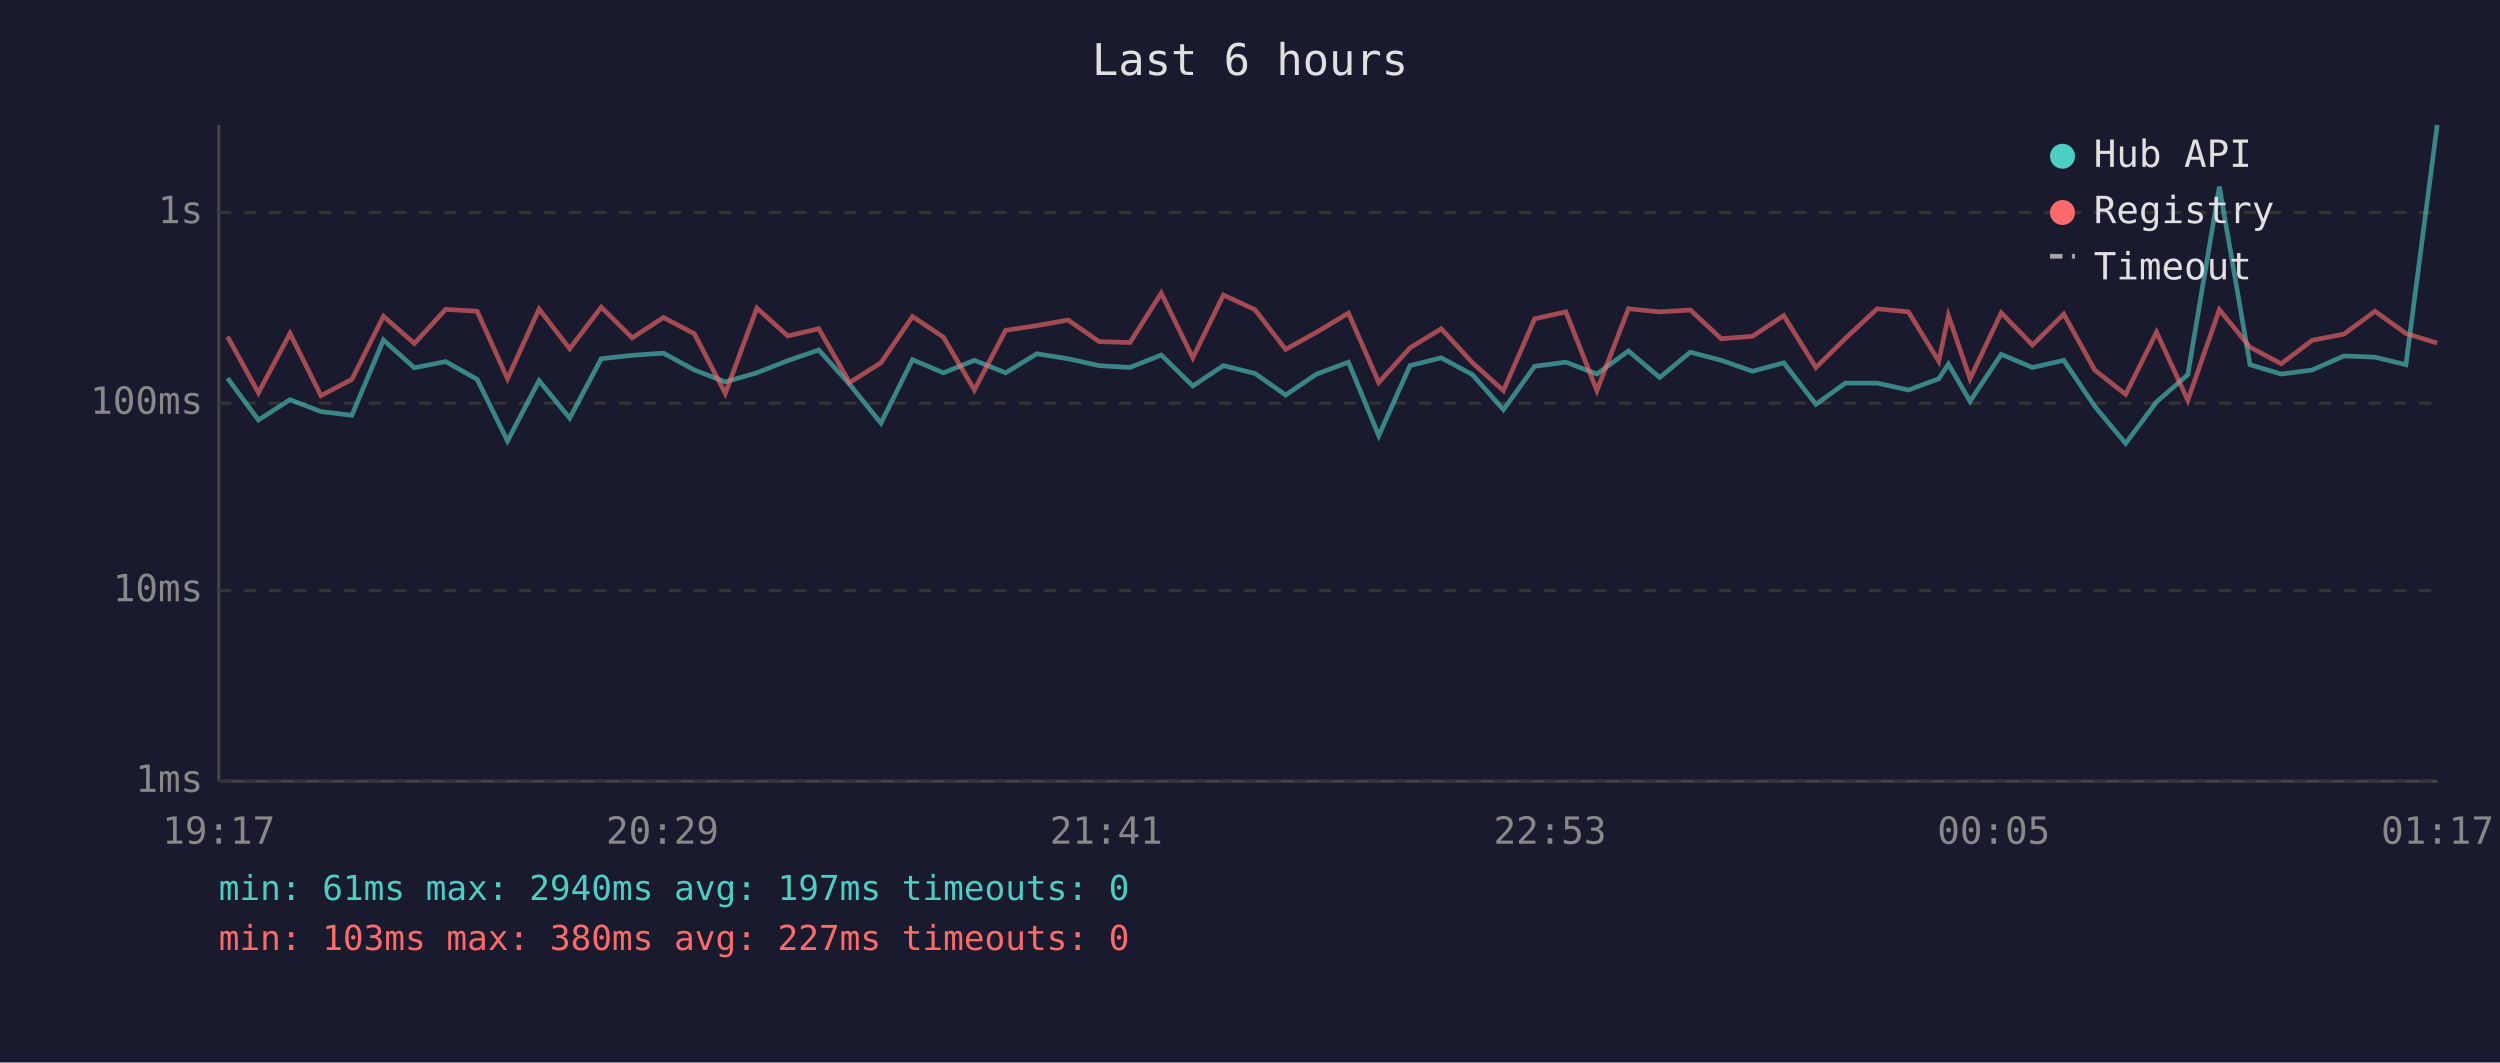
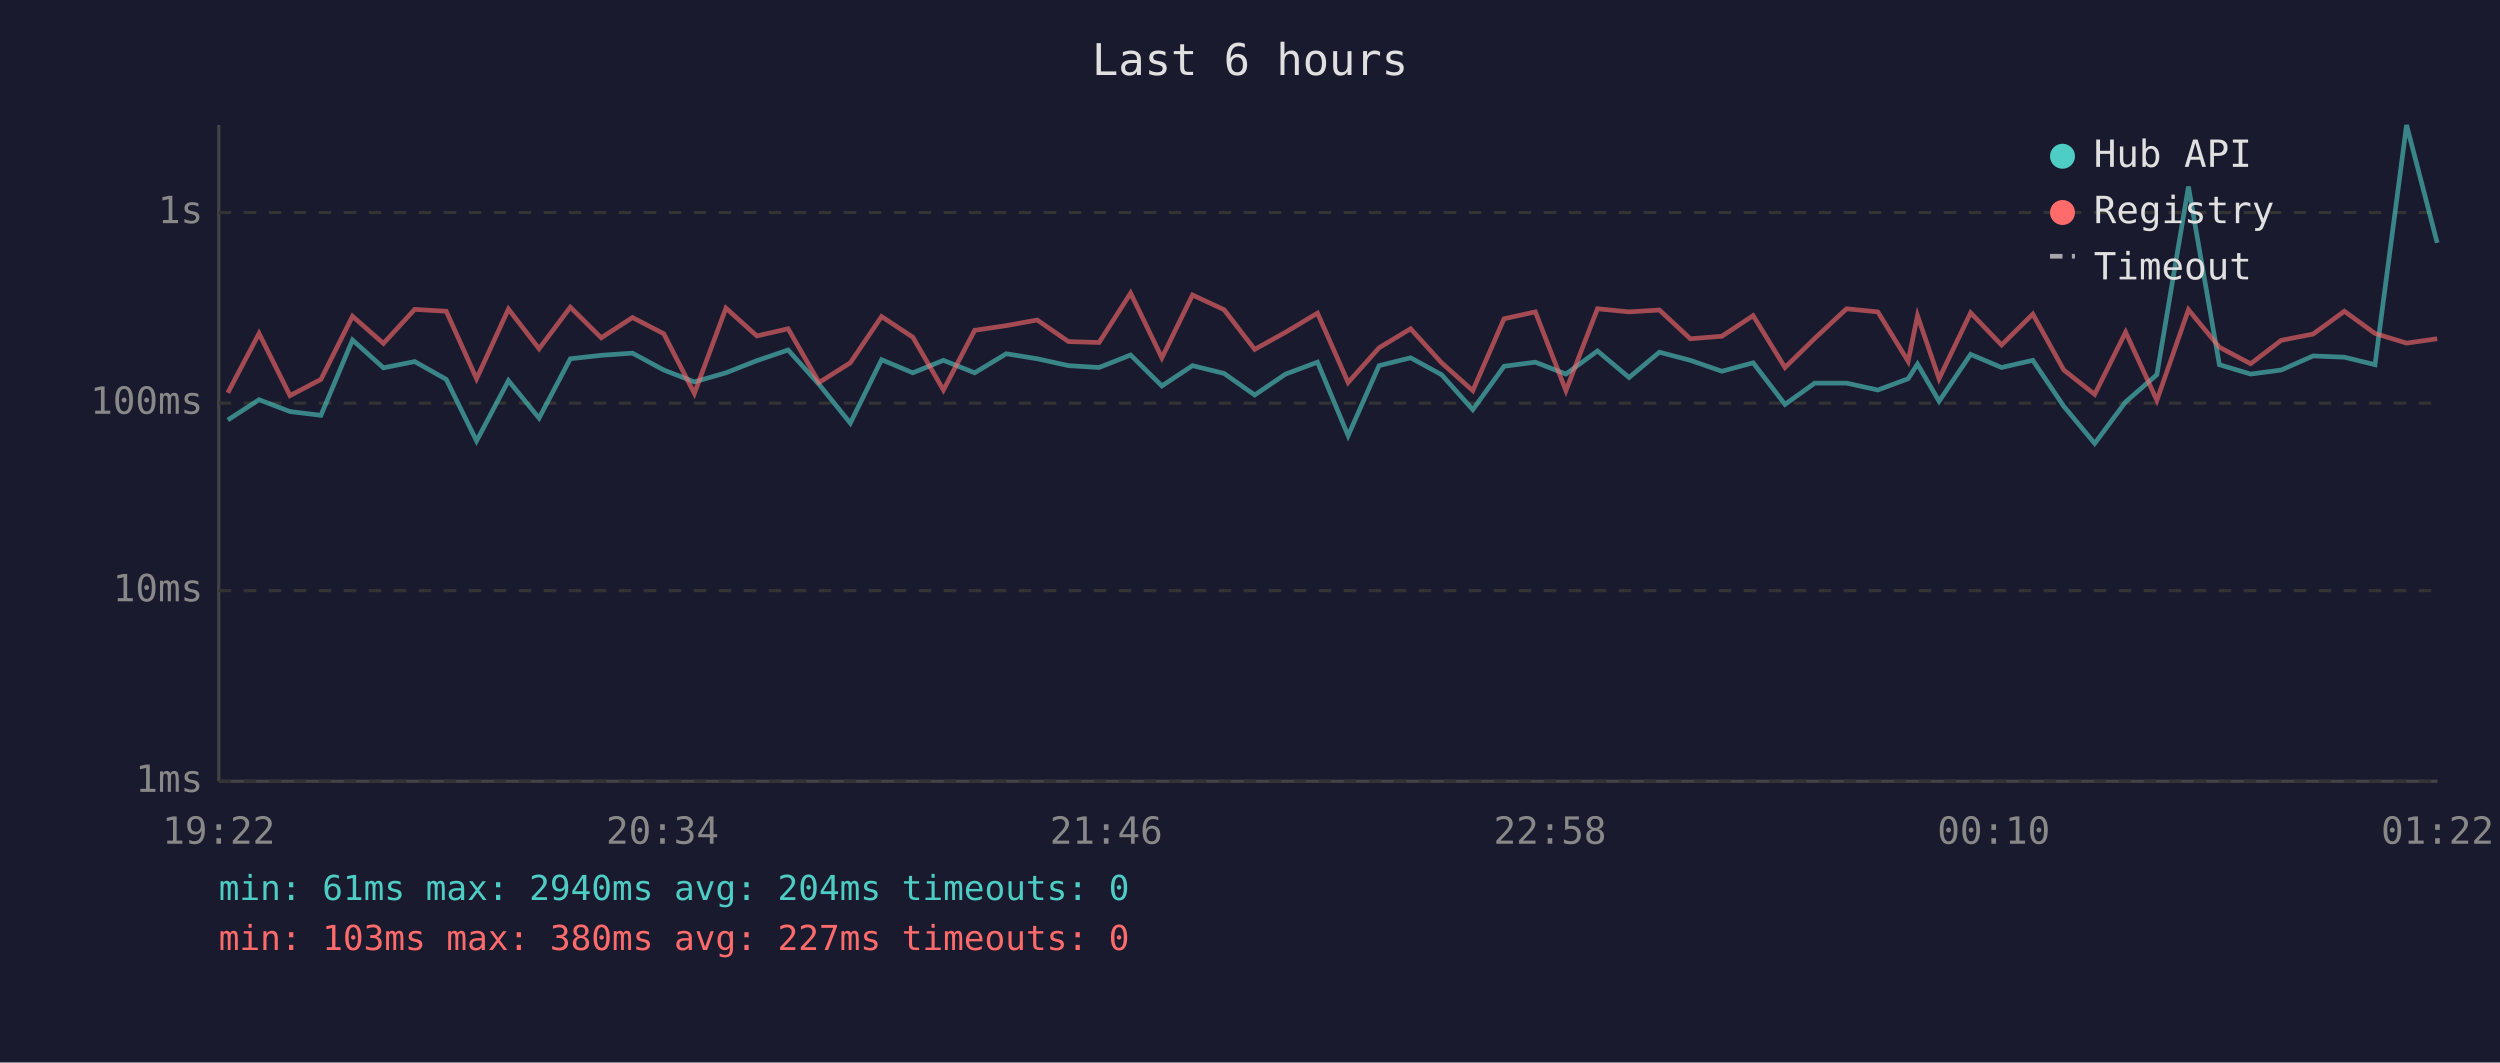
<svg xmlns="http://www.w3.org/2000/svg" viewBox="0 0 800 340" font-family="monospace" font-size="12">
  <rect width="800" height="340" fill="#1a1a2e" />
  <text x="400" y="24" fill="#e0e0e0" font-size="14" text-anchor="middle">Last 6 hours</text>
  <line x1="70" y1="40" x2="70" y2="250" stroke="#444" stroke-width="1" />
  <line x1="70" y1="250" x2="780" y2="250" stroke="#444" stroke-width="1" />
  <line x1="70" y1="250" x2="780" y2="250" stroke="#333" stroke-width="1" stroke-dasharray="4" />
  <text x="65" y="250" fill="#888" text-anchor="end" dominant-baseline="middle">1ms</text>
  <line x1="70" y1="189" x2="780" y2="189" stroke="#333" stroke-width="1" stroke-dasharray="4" />
  <text x="65" y="189" fill="#888" text-anchor="end" dominant-baseline="middle">10ms</text>
  <line x1="70" y1="129" x2="780" y2="129" stroke="#333" stroke-width="1" stroke-dasharray="4" />
  <text x="65" y="129" fill="#888" text-anchor="end" dominant-baseline="middle">100ms</text>
  <line x1="70" y1="68" x2="780" y2="68" stroke="#333" stroke-width="1" stroke-dasharray="4" />
  <text x="65" y="68" fill="#888" text-anchor="end" dominant-baseline="middle">1s</text>
-   <text x="70" y="270" fill="#888" text-anchor="middle">19:17</text>
-   <text x="212" y="270" fill="#888" text-anchor="middle">20:29</text>
-   <text x="354" y="270" fill="#888" text-anchor="middle">21:41</text>
-   <text x="496" y="270" fill="#888" text-anchor="middle">22:53</text>
-   <text x="638" y="270" fill="#888" text-anchor="middle">00:05</text>
-   <text x="780" y="270" fill="#888" text-anchor="middle">01:17</text>
-   <polyline points="72.8,121.0 82.7,134.4 92.8,127.9 102.7,131.7 112.6,132.9 122.7,108.8 132.6,117.7 142.6,115.7 152.7,121.4 162.4,141.1 172.5,121.8 182.3,133.8 192.4,114.8 202.3,113.7 212.3,113.0 222.2,118.4 232.1,122.2 242.2,119.3 252.1,115.4 262.0,112.0 271.9,123.0 281.9,135.4 292.0,115.1 301.9,119.3 311.8,115.3 321.8,119.3 331.8,113.2 341.8,114.8 351.7,117.0 361.6,117.6 371.6,113.6 381.7,123.5 391.5,117.0 401.6,119.5 411.4,126.4 421.3,119.7 431.5,115.9 441.2,139.4 451.2,117.0 461.2,114.5 471.2,119.9 481.1,131.1 491.1,117.2 501.1,115.9 511.0,119.7 521.1,112.3 531.1,120.8 540.9,112.7 550.8,115.3 560.8,118.8 570.8,116.1 581.1,129.4 590.5,122.6 600.7,122.6 610.7,124.8 620.4,121.2 623.5,116.5 630.4,128.4 640.4,113.4 650.4,117.6 660.4,115.3 670.3,130.0 680.2,141.9 690.1,128.6 700.1,119.9 710.2,59.7 720.0,116.7 730.0,119.7 739.9,118.4 750.1,113.9 760.0,114.3 769.9,116.7 779.9,40.0" fill="none" stroke="#4ecdc4" stroke-width="1.5" opacity="0.6" />
-   <polyline points="72.8,107.7 82.7,125.7 92.8,106.7 102.7,126.6 112.6,121.4 122.7,101.2 132.6,109.9 142.6,99.0 152.7,99.6 162.4,121.2 172.5,98.9 182.3,111.6 192.4,98.3 202.3,108.1 212.3,101.6 222.2,106.8 232.1,125.9 242.2,98.6 252.1,107.5 262.0,105.2 271.9,122.4 281.9,116.1 292.0,101.3 301.9,107.9 311.8,124.8 321.8,105.7 331.8,104.2 341.8,102.4 351.7,109.3 361.6,109.6 371.6,93.8 381.7,114.5 391.5,94.4 401.6,99.1 411.4,111.8 421.3,106.3 431.5,100.2 441.2,122.4 451.2,111.3 461.2,105.2 471.2,116.1 481.1,125.0 491.1,102.0 501.1,99.8 511.0,125.0 521.1,98.8 531.1,99.8 540.9,99.2 550.8,108.4 560.8,107.6 570.8,101.0 581.1,117.6 590.5,108.3 600.7,98.8 610.7,99.8 620.4,115.6 623.5,101.0 630.4,121.2 640.4,100.1 650.4,110.4 660.4,100.5 670.3,118.4 680.2,126.2 690.1,106.3 700.1,128.1 710.2,99.1 720.0,111.1 730.0,116.4 739.9,108.9 750.1,106.9 760.0,99.6 769.9,106.7 779.9,109.8" fill="none" stroke="#ff6b6b" stroke-width="1.5" opacity="0.6" />
+   <text x="70" y="270" fill="#888" text-anchor="middle">19:22</text>
+   <text x="212" y="270" fill="#888" text-anchor="middle">20:34</text>
+   <text x="354" y="270" fill="#888" text-anchor="middle">21:46</text>
+   <text x="496" y="270" fill="#888" text-anchor="middle">22:58</text>
+   <text x="638" y="270" fill="#888" text-anchor="middle">00:10</text>
+   <text x="780" y="270" fill="#888" text-anchor="middle">01:22</text>
+   <polyline points="72.9,134.4 82.9,127.9 92.8,131.7 102.7,132.9 112.8,108.8 122.7,117.7 132.7,115.7 142.8,121.4 152.5,141.1 162.7,121.8 172.5,133.8 182.5,114.8 192.4,113.7 202.4,113.0 212.4,118.4 222.2,122.2 232.3,119.3 242.2,115.4 252.2,112.0 262.1,123.0 272.1,135.4 282.1,115.1 292.1,119.3 301.9,115.3 311.9,119.3 322.0,113.2 331.9,114.8 341.9,117.0 351.7,117.6 361.8,113.6 371.8,123.5 381.6,117.0 391.7,119.5 401.5,126.4 411.4,119.7 421.6,115.9 431.4,139.4 441.3,117.0 451.4,114.5 461.3,119.9 471.3,131.1 481.3,117.2 491.3,115.9 501.1,119.7 511.2,112.3 521.3,120.8 531.0,112.7 540.9,115.3 551.0,118.8 561.0,116.1 571.2,129.4 580.7,122.6 590.9,122.6 600.9,124.8 610.6,121.2 613.6,116.5 620.5,128.4 630.6,113.4 640.5,117.6 650.5,115.3 660.4,130.0 670.3,141.9 680.2,128.6 690.2,119.9 700.3,59.7 710.2,116.7 720.2,119.7 730.0,118.4 740.2,113.9 750.2,114.3 760.0,116.7 770.1,40.0 779.9,77.7" fill="none" stroke="#4ecdc4" stroke-width="1.5" opacity="0.6" />
+   <polyline points="72.9,125.7 82.9,106.7 92.8,126.6 102.7,121.4 112.8,101.2 122.7,109.9 132.7,99.0 142.8,99.6 152.5,121.2 162.7,98.9 172.5,111.6 182.5,98.3 192.4,108.1 202.4,101.6 212.4,106.8 222.2,125.9 232.3,98.6 242.2,107.5 252.2,105.2 262.1,122.4 272.1,116.1 282.1,101.3 292.1,107.9 301.9,124.8 311.9,105.7 322.0,104.2 331.9,102.4 341.9,109.3 351.7,109.6 361.8,93.8 371.8,114.5 381.6,94.4 391.7,99.1 401.5,111.8 411.4,106.3 421.6,100.2 431.4,122.4 441.3,111.3 451.4,105.2 461.3,116.1 471.3,125.0 481.3,102.0 491.3,99.8 501.1,125.0 511.2,98.8 521.3,99.8 531.0,99.2 540.9,108.4 551.0,107.6 561.0,101.0 571.2,117.6 580.7,108.3 590.9,98.8 600.9,99.8 610.6,115.6 613.6,101.0 620.5,121.2 630.6,100.1 640.5,110.4 650.5,100.5 660.4,118.4 670.3,126.2 680.2,106.3 690.2,128.1 700.3,99.1 710.2,111.1 720.2,116.4 730.0,108.9 740.2,106.9 750.2,99.6 760.0,106.7 770.1,109.8 779.9,108.4" fill="none" stroke="#ff6b6b" stroke-width="1.5" opacity="0.6" />
  <circle cx="660" cy="50" r="4" fill="#4ecdc4" />
  <text x="670" y="50" fill="#e0e0e0" dominant-baseline="middle">Hub API</text>
  <circle cx="660" cy="68" r="4" fill="#ff6b6b" />
  <text x="670" y="68" fill="#e0e0e0" dominant-baseline="middle">Registry</text>
  <line x1="656" y1="82" x2="664" y2="82" stroke="#e0e0e0" stroke-width="1.5" stroke-dasharray="4,3" opacity="0.7" />
  <text x="670" y="86" fill="#e0e0e0" dominant-baseline="middle">Timeout</text>
-   <text x="70" y="288" fill="#4ecdc4" font-size="11">min: 61ms  max: 2940ms  avg: 197ms  timeouts: 0</text>
+   <text x="70" y="288" fill="#4ecdc4" font-size="11">min: 61ms  max: 2940ms  avg: 204ms  timeouts: 0</text>
  <text x="70" y="304" fill="#ff6b6b" font-size="11">min: 103ms  max: 380ms  avg: 227ms  timeouts: 0</text>
</svg>
